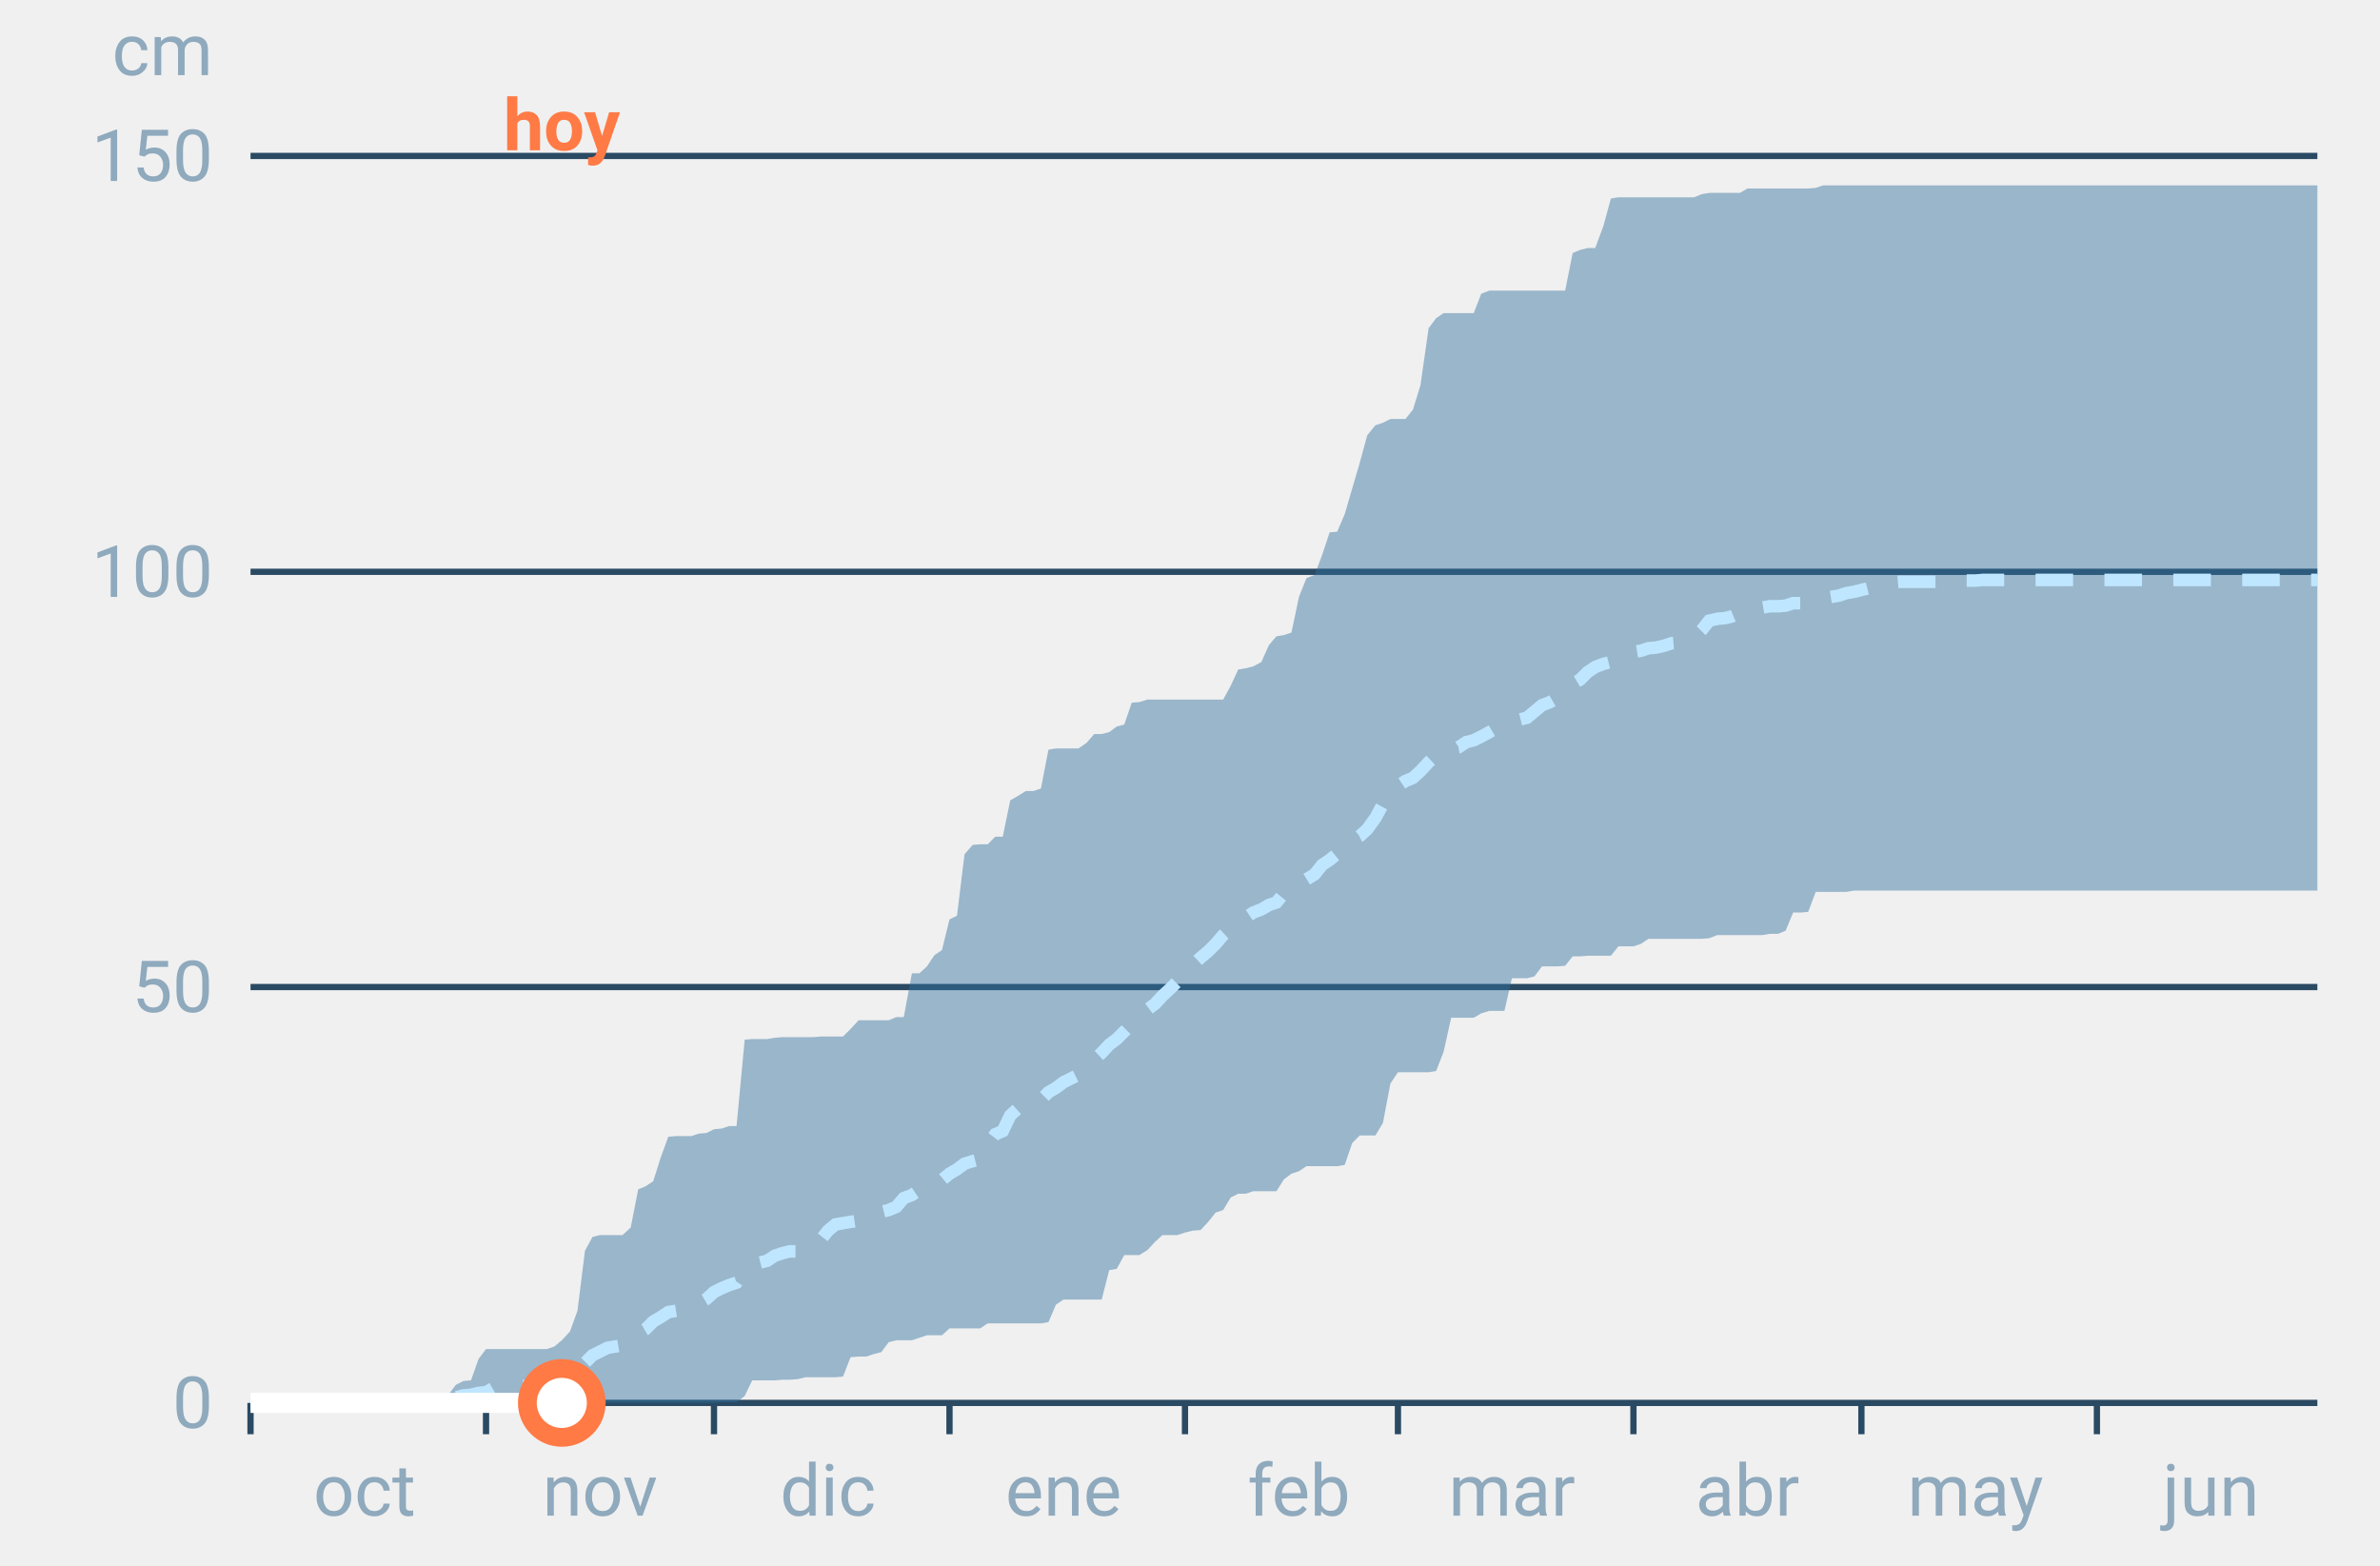
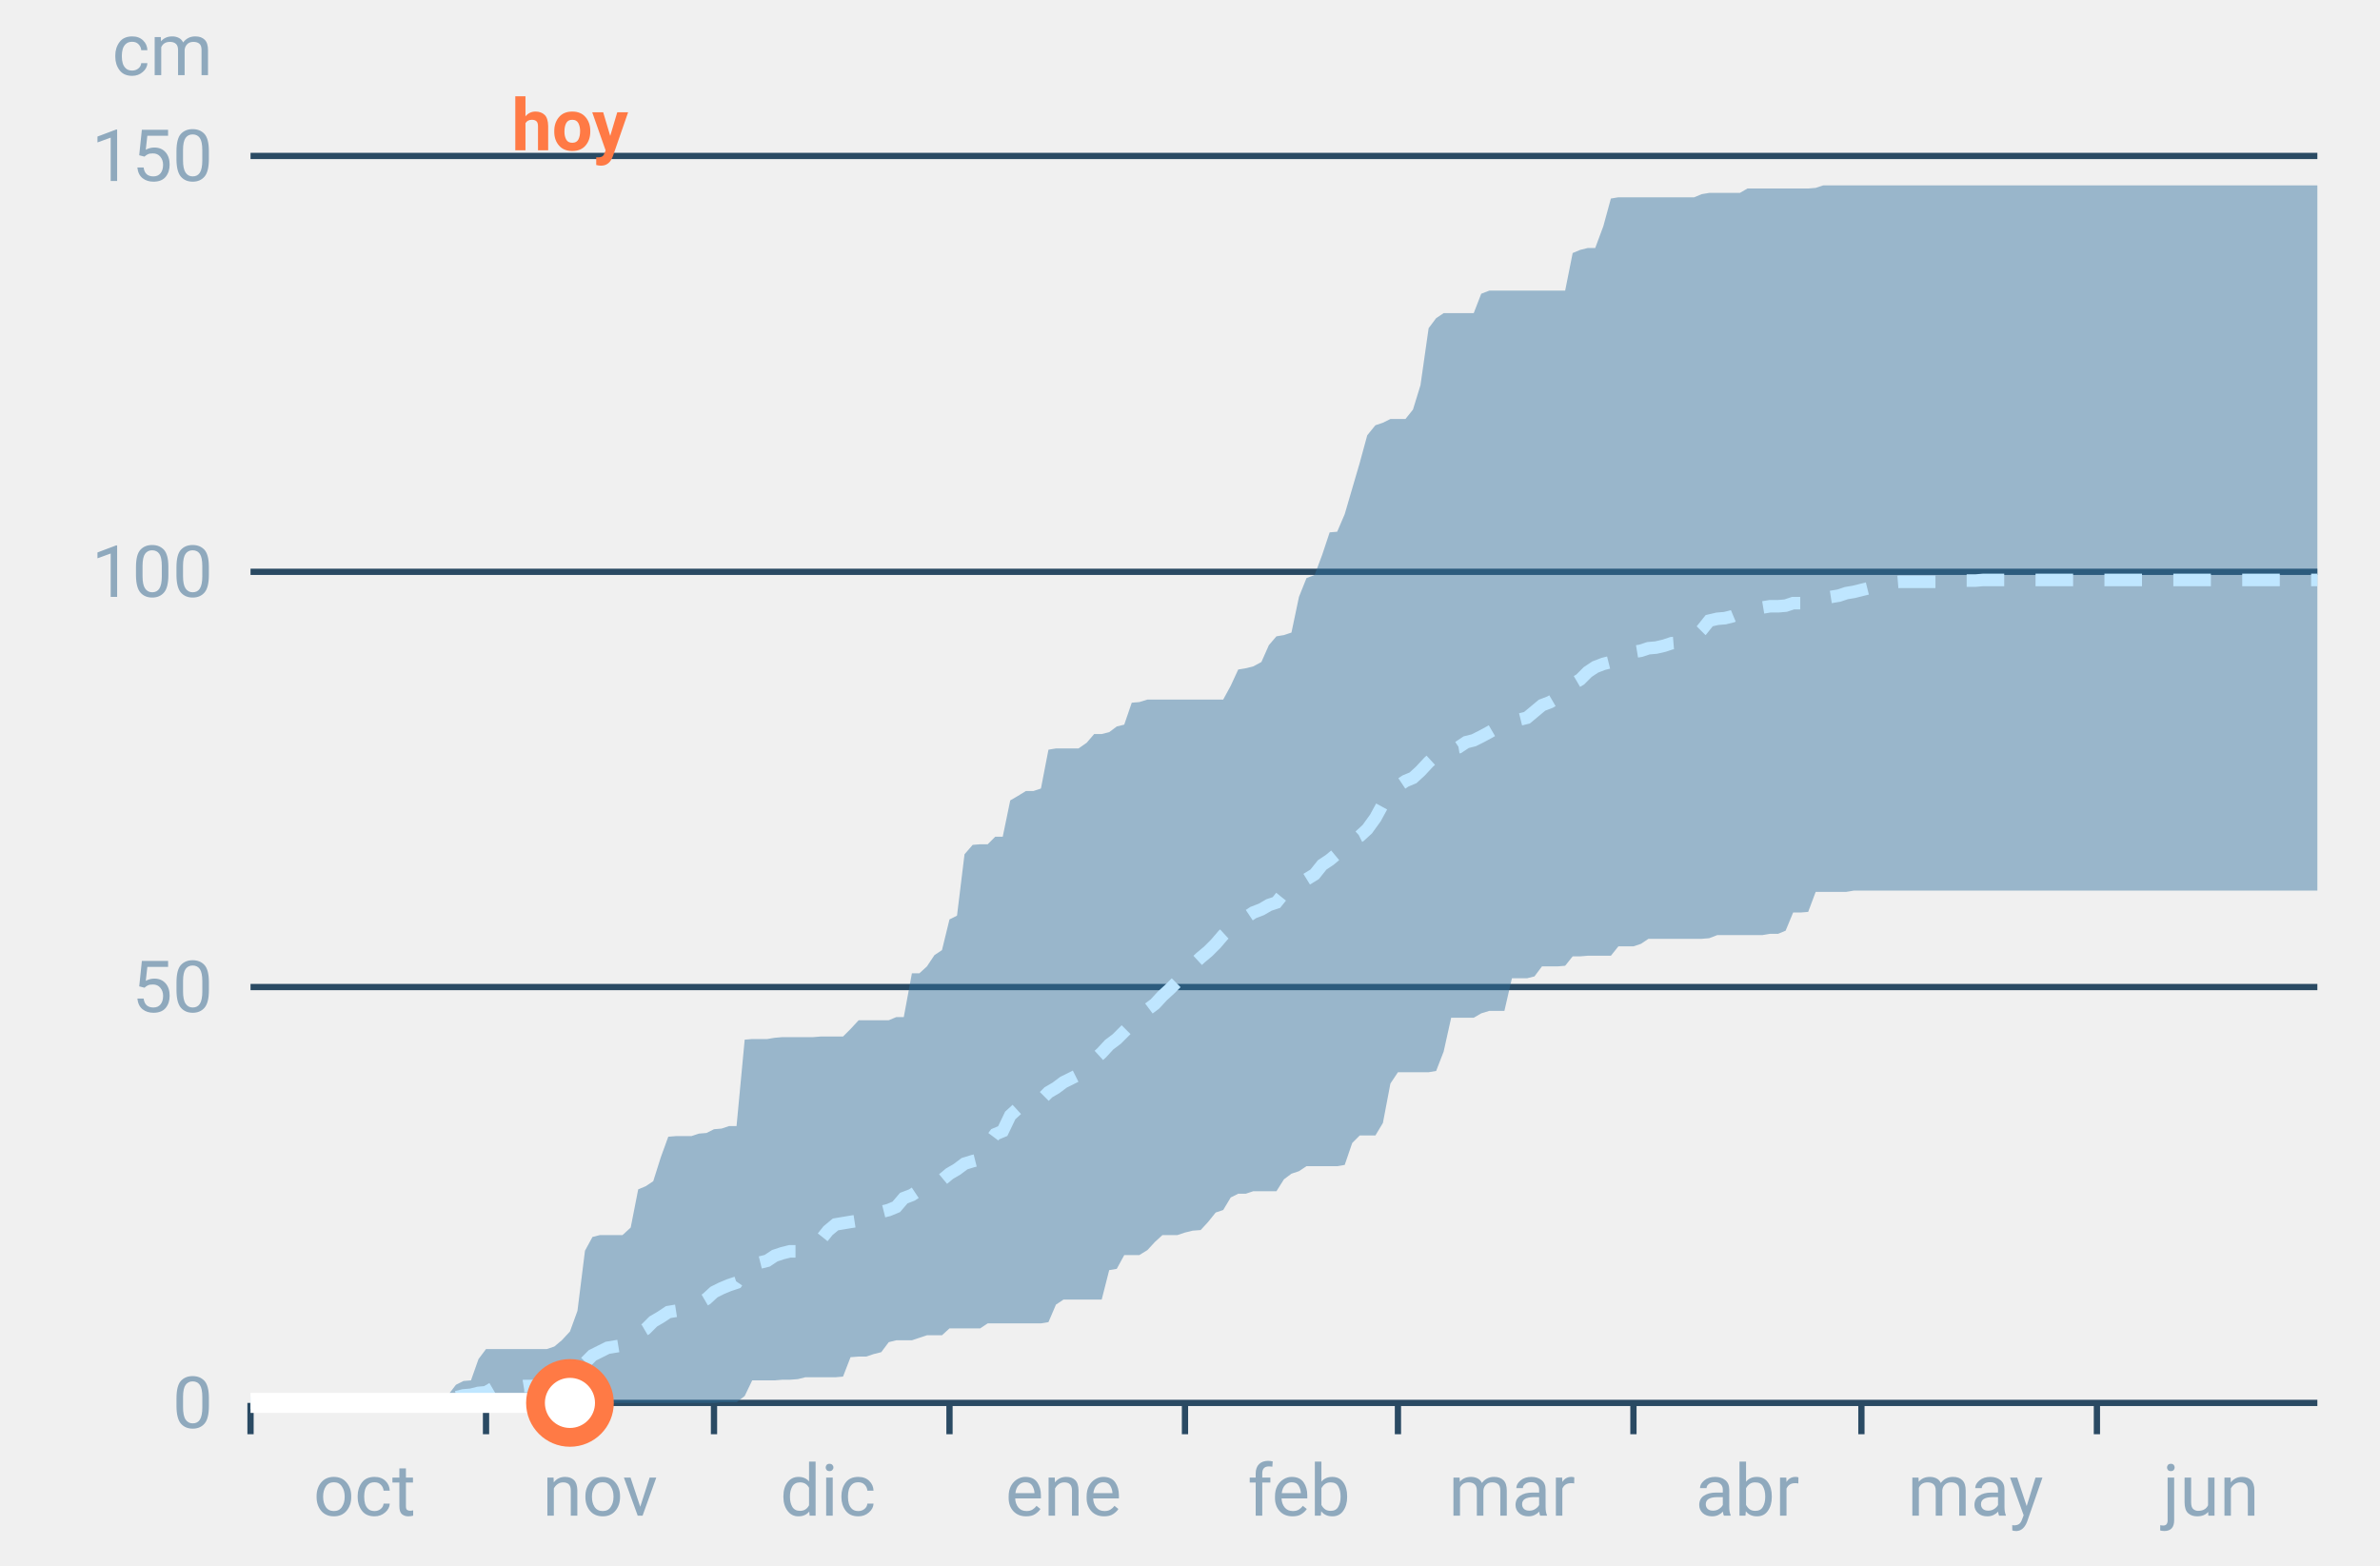
<svg xmlns="http://www.w3.org/2000/svg" font-family="-apple-system,BlinkMacSystemFont,Segoe UI,Roboto,Helvetica,Arial,sans-serif" viewBox="0 0 380 250" role="img" aria-labelledby="cgnv-ac-m" class="cgnv-svg">
  <line x1="40" x2="370" y1="224.0" y2="224.0" stroke="#2a4a63" />
  <text x="34" y="228.0" font-size="11.5" text-anchor="end" fill="#8fa9bd">0</text>
  <line x1="40" x2="370" y1="157.6" y2="157.6" stroke="#2a4a63" />
  <text x="34" y="161.6" font-size="11.5" text-anchor="end" fill="#8fa9bd">50</text>
  <line x1="40" x2="370" y1="91.3" y2="91.3" stroke="#2a4a63" />
  <text x="34" y="95.3" font-size="11.5" text-anchor="end" fill="#8fa9bd">100</text>
  <line x1="40" x2="370" y1="24.9" y2="24.9" stroke="#2a4a63" />
  <text x="34" y="28.9" font-size="11.5" text-anchor="end" fill="#8fa9bd">150</text>
  <text x="34" y="12" font-size="11.5" text-anchor="end" fill="#8fa9bd">cm</text>
  <line x1="40.0" x2="40.0" y1="224" y2="229" stroke="#2a4a63" />
  <text x="58.2" y="242" font-size="11.5" text-anchor="middle" fill="#8fa9bd">oct</text>
  <line x1="77.6" x2="77.6" y1="224" y2="229" stroke="#2a4a63" />
  <text x="95.8" y="242" font-size="11.5" text-anchor="middle" fill="#8fa9bd">nov</text>
  <line x1="114.0" x2="114.0" y1="224" y2="229" stroke="#2a4a63" />
  <text x="132.2" y="242" font-size="11.5" text-anchor="middle" fill="#8fa9bd">dic</text>
  <line x1="151.6" x2="151.6" y1="224" y2="229" stroke="#2a4a63" />
  <text x="169.8" y="242" font-size="11.5" text-anchor="middle" fill="#8fa9bd">ene</text>
  <line x1="189.2" x2="189.2" y1="224" y2="229" stroke="#2a4a63" />
  <text x="207.4" y="242" font-size="11.5" text-anchor="middle" fill="#8fa9bd">feb</text>
  <line x1="223.2" x2="223.2" y1="224" y2="229" stroke="#2a4a63" />
  <text x="241.4" y="242" font-size="11.5" text-anchor="middle" fill="#8fa9bd">mar</text>
  <line x1="260.8" x2="260.8" y1="224" y2="229" stroke="#2a4a63" />
  <text x="279.0" y="242" font-size="11.5" text-anchor="middle" fill="#8fa9bd">abr</text>
  <line x1="297.2" x2="297.2" y1="224" y2="229" stroke="#2a4a63" />
  <text x="315.4" y="242" font-size="11.5" text-anchor="middle" fill="#8fa9bd">may</text>
  <line x1="334.8" x2="334.8" y1="224" y2="229" stroke="#2a4a63" />
  <text x="353.0" y="242" font-size="11.5" text-anchor="middle" fill="#8fa9bd">jun</text>
  <polygon points="40.0,224.0 41.2,224.0 42.4,224.0 43.6,224.0 44.9,224.0 46.1,224.0 47.3,224.0 48.5,224.0 49.7,224.0 50.9,224.0 52.1,224.0 53.3,224.0 54.6,224.0 55.8,224.0 57.0,224.0 58.2,224.0 59.4,224.0 60.6,224.0 61.8,224.0 63.1,224.0 64.3,224.0 65.5,223.9 66.7,223.9 67.9,223.7 69.1,223.7 70.3,223.7 71.5,222.8 72.8,221.1 74.0,220.5 75.2,220.4 76.4,217.0 77.6,215.4 78.8,215.4 80.0,215.4 81.2,215.4 82.5,215.4 83.7,215.4 84.9,215.4 86.1,215.4 87.3,215.4 88.5,215.0 89.7,214.0 91.0,212.6 92.2,209.3 93.4,199.7 94.6,197.5 95.8,197.2 97.0,197.2 98.2,197.2 99.4,197.2 100.7,196.0 101.9,189.9 103.1,189.4 104.3,188.6 105.5,184.8 106.7,181.5 107.9,181.4 109.2,181.4 110.4,181.4 111.6,181.0 112.8,180.9 114.0,180.3 115.2,180.2 116.4,179.8 117.6,179.8 118.9,166.0 120.1,165.9 121.3,165.9 122.5,165.9 123.7,165.7 124.9,165.6 126.1,165.6 127.4,165.6 128.6,165.6 129.8,165.6 131.0,165.5 132.2,165.5 133.4,165.5 134.6,165.5 135.8,164.3 137.1,162.9 138.3,162.9 139.5,162.9 140.7,162.9 141.9,162.9 143.1,162.4 144.3,162.4 145.6,155.4 146.8,155.4 148.0,154.3 149.2,152.5 150.4,151.7 151.6,146.8 152.8,146.2 154.0,136.4 155.3,134.9 156.5,134.8 157.7,134.8 158.9,133.6 160.1,133.6 161.3,127.8 162.5,127.1 163.8,126.3 165.0,126.3 166.2,125.9 167.4,119.7 168.6,119.5 169.8,119.5 171.0,119.5 172.2,119.5 173.5,118.6 174.7,117.2 175.9,117.2 177.1,116.9 178.3,116.0 179.5,115.7 180.7,112.2 181.9,112.1 183.2,111.7 184.4,111.7 185.6,111.7 186.8,111.7 188.0,111.7 189.2,111.7 190.4,111.7 191.7,111.7 192.9,111.7 194.1,111.7 195.3,111.7 196.5,109.5 197.7,106.9 198.9,106.7 200.1,106.4 201.4,105.7 202.6,103.0 203.8,101.6 205.0,101.4 206.2,101.0 207.4,95.3 208.6,92.3 209.9,91.8 211.1,88.6 212.3,85.0 213.5,84.9 214.7,82.1 215.9,78.0 217.1,73.9 218.3,69.5 219.6,67.9 220.8,67.5 222.0,66.9 223.2,66.9 224.4,66.9 225.6,65.4 226.8,61.5 228.1,52.4 229.3,50.8 230.5,50.0 231.7,50.0 232.9,50.0 234.1,50.0 235.3,50.0 236.5,46.9 237.8,46.4 239.0,46.4 240.2,46.4 241.4,46.4 242.6,46.4 243.8,46.4 245.0,46.4 246.2,46.4 247.5,46.4 248.7,46.4 249.9,46.4 251.1,40.4 252.3,39.9 253.5,39.6 254.7,39.6 256.0,36.1 257.2,31.7 258.4,31.5 259.6,31.5 260.8,31.5 262.0,31.5 263.2,31.5 264.4,31.5 265.7,31.5 266.9,31.5 268.1,31.5 269.3,31.5 270.5,31.5 271.7,31.0 272.9,30.8 274.2,30.8 275.4,30.8 276.6,30.8 277.8,30.8 279.0,30.1 280.2,30.1 281.4,30.1 282.6,30.1 283.9,30.1 285.1,30.1 286.3,30.1 287.5,30.1 288.7,30.1 289.9,30.0 291.1,29.6 292.4,29.6 293.6,29.6 294.8,29.6 296.0,29.6 297.2,29.6 298.4,29.6 299.6,29.6 300.8,29.6 302.1,29.6 303.3,29.6 304.5,29.6 305.7,29.6 306.9,29.6 308.1,29.6 309.3,29.6 310.6,29.6 311.8,29.6 313.0,29.6 314.2,29.6 315.4,29.6 316.6,29.6 317.8,29.6 319.0,29.6 320.3,29.6 321.5,29.6 322.7,29.6 323.9,29.6 325.1,29.6 326.3,29.6 327.5,29.6 328.8,29.6 330.0,29.6 331.2,29.6 332.4,29.6 333.6,29.6 334.8,29.6 336.0,29.6 337.2,29.6 338.5,29.6 339.7,29.6 340.9,29.6 342.1,29.6 343.3,29.6 344.5,29.6 345.7,29.6 346.9,29.6 348.2,29.6 349.4,29.6 350.6,29.6 351.8,29.6 353.0,29.6 354.2,29.6 355.4,29.6 356.7,29.6 357.9,29.6 359.1,29.6 360.3,29.6 361.5,29.6 362.7,29.6 363.9,29.6 365.1,29.6 366.4,29.6 367.6,29.6 368.8,29.6 370.0,29.6 370.0,142.2 368.8,142.2 367.6,142.2 366.4,142.2 365.1,142.2 363.9,142.2 362.7,142.2 361.5,142.2 360.3,142.2 359.1,142.2 357.9,142.2 356.7,142.2 355.4,142.2 354.2,142.2 353.0,142.2 351.8,142.2 350.6,142.2 349.4,142.2 348.2,142.2 346.9,142.2 345.7,142.2 344.5,142.2 343.3,142.2 342.1,142.2 340.9,142.2 339.7,142.2 338.5,142.2 337.2,142.2 336.0,142.2 334.8,142.2 333.6,142.2 332.4,142.2 331.2,142.2 330.0,142.2 328.8,142.2 327.5,142.2 326.3,142.2 325.1,142.2 323.9,142.2 322.7,142.2 321.5,142.2 320.3,142.2 319.0,142.2 317.8,142.2 316.6,142.2 315.4,142.2 314.2,142.2 313.0,142.2 311.8,142.2 310.6,142.2 309.3,142.2 308.1,142.2 306.9,142.2 305.7,142.2 304.5,142.2 303.3,142.2 302.1,142.2 300.8,142.2 299.6,142.2 298.4,142.2 297.2,142.2 296.0,142.2 294.8,142.4 293.6,142.4 292.4,142.4 291.1,142.4 289.9,142.4 288.7,145.6 287.5,145.7 286.3,145.7 285.1,148.6 283.9,149.1 282.6,149.1 281.4,149.3 280.2,149.3 279.0,149.3 277.8,149.3 276.6,149.3 275.4,149.3 274.2,149.3 272.9,149.8 271.7,149.9 270.5,149.9 269.3,149.9 268.1,149.9 266.9,149.9 265.7,149.9 264.4,149.9 263.2,149.9 262.0,150.7 260.8,151.1 259.6,151.1 258.4,151.1 257.2,152.6 256.0,152.6 254.7,152.6 253.5,152.6 252.3,152.7 251.1,152.7 249.9,154.2 248.7,154.3 247.5,154.3 246.2,154.3 245.0,155.9 243.8,156.2 242.6,156.2 241.4,156.2 240.2,161.4 239.0,161.4 237.8,161.4 236.5,161.8 235.3,162.5 234.1,162.5 232.9,162.5 231.7,162.5 230.5,167.9 229.3,171.0 228.1,171.2 226.8,171.2 225.6,171.2 224.4,171.2 223.2,171.2 222.0,173.0 220.8,179.3 219.6,181.3 218.3,181.3 217.1,181.3 215.9,182.5 214.7,186.0 213.5,186.2 212.3,186.2 211.1,186.2 209.9,186.2 208.6,186.2 207.4,187.0 206.2,187.4 205.0,188.3 203.8,190.2 202.6,190.2 201.4,190.2 200.1,190.2 198.9,190.6 197.7,190.6 196.5,191.2 195.3,193.2 194.1,193.6 192.9,195.1 191.7,196.4 190.4,196.5 189.2,196.8 188.0,197.2 186.8,197.2 185.6,197.2 184.4,198.3 183.2,199.6 181.9,200.4 180.7,200.4 179.5,200.4 178.3,202.6 177.1,202.8 175.9,207.5 174.7,207.5 173.5,207.5 172.2,207.5 171.0,207.5 169.8,207.5 168.6,208.3 167.4,211.1 166.2,211.3 165.0,211.3 163.8,211.3 162.5,211.3 161.3,211.3 160.1,211.3 158.9,211.3 157.7,211.3 156.5,212.1 155.3,212.1 154.0,212.1 152.8,212.1 151.6,212.1 150.4,213.2 149.2,213.2 148.0,213.2 146.8,213.6 145.6,214.0 144.3,214.0 143.1,214.0 141.9,214.3 140.7,215.9 139.5,216.2 138.3,216.6 137.1,216.6 135.8,216.7 134.6,219.8 133.4,219.9 132.2,219.9 131.0,219.9 129.8,219.9 128.6,219.9 127.4,220.2 126.1,220.3 124.9,220.3 123.7,220.4 122.5,220.4 121.3,220.4 120.1,220.4 118.9,222.9 117.6,223.9 116.4,223.9 115.2,223.9 114.0,224.0 112.8,224.0 111.6,224.0 110.4,224.0 109.2,224.0 107.9,224.0 106.7,224.0 105.5,224.0 104.3,224.0 103.1,224.0 101.9,224.0 100.7,224.0 99.4,224.0 98.2,224.0 97.0,224.0 95.8,224.0 94.6,224.0 93.4,224.0 92.2,224.0 91.0,224.0 89.7,224.0 88.5,224.0 87.3,224.0 86.1,224.0 84.9,224.0 83.7,224.0 82.5,224.0 81.2,224.0 80.0,224.0 78.8,224.0 77.6,224.0 76.4,224.0 75.2,224.0 74.0,224.0 72.8,224.0 71.5,224.0 70.3,224.0 69.1,224.0 67.9,224.0 66.7,224.0 65.5,224.0 64.3,224.0 63.1,224.0 61.8,224.0 60.6,224.0 59.4,224.0 58.2,224.0 57.0,224.0 55.8,224.0 54.6,224.0 53.3,224.0 52.1,224.0 50.9,224.0 49.7,224.0 48.5,224.0 47.3,224.0 46.1,224.0 44.9,224.0 43.6,224.0 42.4,224.0 41.2,224.0 40.0,224.0" fill="#2f6f9f" fill-opacity=".45" />
  <polyline points="40.0,224.0 41.2,224.0 42.4,224.0 43.6,224.0 44.9,224.0 46.1,224.0 47.3,224.0 48.5,224.0 49.7,224.0 50.9,224.0 52.1,224.0 53.3,224.0 54.6,224.0 55.8,224.0 57.0,224.0 58.2,224.0 59.4,224.0 60.6,224.0 61.8,224.0 63.1,223.9 64.3,223.9 65.5,223.9 66.7,223.6 67.9,223.6 69.1,223.6 70.3,223.6 71.5,223.5 72.8,223.1 74.0,222.8 75.2,222.7 76.4,222.4 77.6,222.3 78.8,221.6 80.0,221.5 81.2,221.5 82.5,221.5 83.7,221.3 84.9,221.3 86.1,221.2 87.3,220.9 88.5,220.7 89.7,220.3 91.0,219.8 92.2,218.8 93.4,217.6 94.6,216.4 95.8,215.8 97.0,215.2 98.2,215.0 99.4,214.8 100.7,213.9 101.9,212.9 103.1,212.2 104.3,211.0 105.5,210.3 106.7,209.5 107.9,209.3 109.2,209.1 110.4,208.9 111.6,208.1 112.8,207.4 114.0,206.3 115.2,205.7 116.4,205.2 117.6,204.8 118.9,202.9 120.1,202.1 121.3,201.6 122.5,201.3 123.7,200.5 124.9,200.1 126.1,199.8 127.4,199.8 128.6,199.2 129.8,198.8 131.0,198.0 132.2,196.5 133.4,195.5 134.6,195.3 135.8,195.1 137.1,194.9 138.3,194.7 139.5,194.3 140.7,193.5 141.9,193.2 143.1,192.7 144.3,191.3 145.6,190.8 146.8,190.0 148.0,189.4 149.2,189.1 150.4,188.4 151.6,187.4 152.8,186.7 154.0,185.8 155.3,185.4 156.5,185.1 157.7,182.7 158.9,181.1 160.1,180.6 161.3,178.1 162.5,177.0 163.8,176.5 165.0,176.4 166.2,175.6 167.4,174.4 168.6,173.7 169.8,172.8 171.0,172.2 172.2,171.6 173.5,170.5 174.7,169.2 175.9,168.1 177.1,166.8 178.3,165.9 179.5,164.7 180.7,163.5 181.9,162.7 183.2,161.2 184.4,160.3 185.6,159.0 186.8,157.9 188.0,156.7 189.2,155.8 190.4,154.1 191.7,152.9 192.9,151.9 194.1,150.7 195.3,149.3 196.5,148.2 197.7,147.3 198.9,146.5 200.1,145.7 201.4,145.2 202.6,144.5 203.8,144.1 205.0,142.6 206.2,141.7 207.4,141.0 208.6,140.4 209.9,139.6 211.1,138.1 212.3,137.3 213.5,136.3 214.7,134.8 215.9,134.1 217.1,133.5 218.3,132.4 219.6,130.6 220.8,128.4 222.0,126.4 223.2,125.5 224.4,124.7 225.6,124.2 226.8,123.1 228.1,121.7 229.3,120.6 230.5,119.9 231.7,119.5 232.9,119.3 234.1,118.5 235.3,118.2 236.5,117.6 237.8,116.9 239.0,116.2 240.2,116.0 241.4,115.2 242.6,114.9 243.8,114.6 245.0,113.6 246.2,112.6 247.5,112.1 248.7,111.4 249.9,110.4 251.1,109.2 252.3,108.5 253.5,107.3 254.7,106.5 256.0,106.0 257.2,105.7 258.4,105.3 259.6,104.3 260.8,104.1 262.0,103.9 263.2,103.5 264.4,103.4 265.7,103.1 266.9,102.7 268.1,102.6 269.3,102.3 270.5,101.8 271.7,100.6 272.9,99.1 274.2,98.8 275.4,98.7 276.6,98.4 277.8,97.9 279.0,97.4 280.2,97.1 281.4,97.0 282.6,96.8 283.9,96.8 285.1,96.7 286.3,96.3 287.5,96.3 288.7,95.9 289.9,95.8 291.1,95.5 292.4,95.3 293.6,95.1 294.8,94.7 296.0,94.5 297.2,94.2 298.4,93.9 299.6,93.7 300.8,93.3 302.1,93.0 303.3,92.9 304.5,92.9 305.7,92.9 306.9,92.9 308.1,92.9 309.3,92.9 310.6,92.9 311.8,92.7 313.0,92.7 314.2,92.7 315.4,92.7 316.6,92.6 317.8,92.6 319.0,92.6 320.3,92.6 321.5,92.6 322.7,92.6 323.9,92.6 325.1,92.6 326.3,92.6 327.5,92.6 328.8,92.6 330.0,92.6 331.2,92.6 332.4,92.6 333.6,92.6 334.8,92.6 336.0,92.6 337.2,92.6 338.5,92.6 339.7,92.6 340.9,92.6 342.1,92.6 343.3,92.6 344.5,92.6 345.7,92.6 346.9,92.6 348.2,92.6 349.4,92.6 350.6,92.6 351.8,92.6 353.0,92.6 354.2,92.6 355.4,92.6 356.7,92.6 357.9,92.6 359.1,92.6 360.3,92.6 361.5,92.6 362.7,92.6 363.9,92.6 365.1,92.6 366.4,92.6 367.6,92.6 368.8,92.6 370.0,92.6" fill="none" stroke="#bfe6ff" stroke-width="2" stroke-dasharray="6 5" />
-   <polyline points="40.0,224.0 41.2,224.0 42.4,224.0 43.6,224.0 44.9,224.0 46.1,224.0 47.3,224.0 48.5,224.0 49.7,224.0 50.9,224.0 52.1,224.0 53.3,224.0 54.6,224.0 55.8,224.0 57.0,224.0 58.2,224.0 59.4,224.0 60.6,224.0 61.8,224.0 63.1,224.0 64.3,224.0 65.5,224.0 66.7,224.0 67.9,224.0 69.1,224.0 70.3,224.0 71.5,224.0 72.8,224.0 74.0,224.0 75.2,224.0 76.4,224.0 77.6,224.0 78.8,224.0 80.0,224.0 81.2,224.0 82.5,224.0 83.7,224.0 84.9,224.0 86.1,224.0 87.3,224.0 88.5,224.0 89.7,224.0" fill="none" stroke="#fff" stroke-width="3.2" stroke-linejoin="round" />
-   <circle cx="89.7" cy="224.0" r="5.5" fill="#fff" stroke="#ff7a45" stroke-width="3" />
-   <text x="89.7" y="24" font-size="11.5" font-weight="700" text-anchor="middle" fill="#ff7a45">hoy</text>
+   <polyline points="40.0,224.0 41.2,224.0 42.4,224.0 43.6,224.0 44.9,224.0 46.1,224.0 47.3,224.0 48.5,224.0 49.7,224.0 50.9,224.0 52.1,224.0 53.3,224.0 54.6,224.0 55.8,224.0 57.0,224.0 58.2,224.0 59.4,224.0 60.6,224.0 61.8,224.0 63.1,224.0 64.3,224.0 65.5,224.0 66.7,224.0 67.9,224.0 69.1,224.0 70.3,224.0 71.5,224.0 72.8,224.0 74.0,224.0 75.2,224.0 76.4,224.0 77.6,224.0 78.8,224.0 80.0,224.0 81.2,224.0 82.5,224.0 83.7,224.0 84.9,224.0 86.1,224.0 87.3,224.0 88.5,224.0 89.7,224.0 91.0,224.0" fill="none" stroke="#fff" stroke-width="3.2" stroke-linejoin="round" />
+   <circle cx="91.0" cy="224.0" r="5.5" fill="#fff" stroke="#ff7a45" stroke-width="3" />
+   <text x="91.0" y="24" font-size="11.5" font-weight="700" text-anchor="middle" fill="#ff7a45">hoy</text>
</svg>
